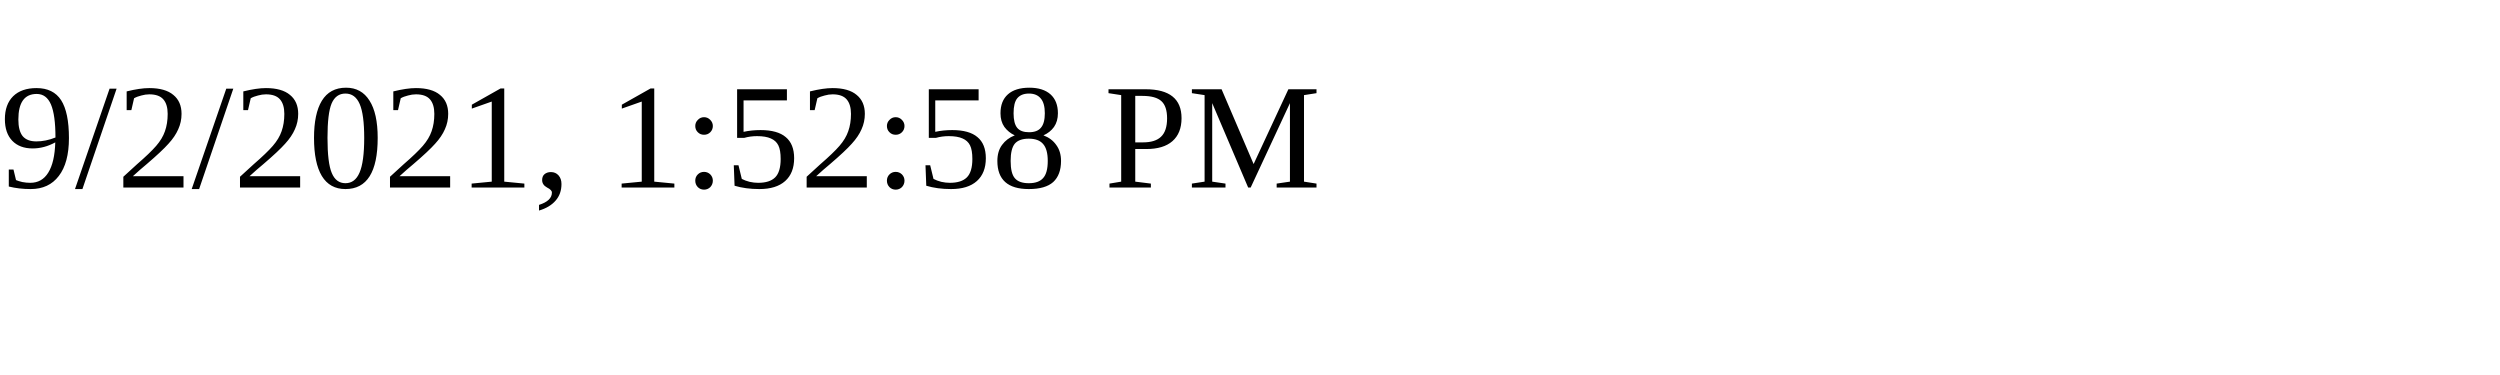
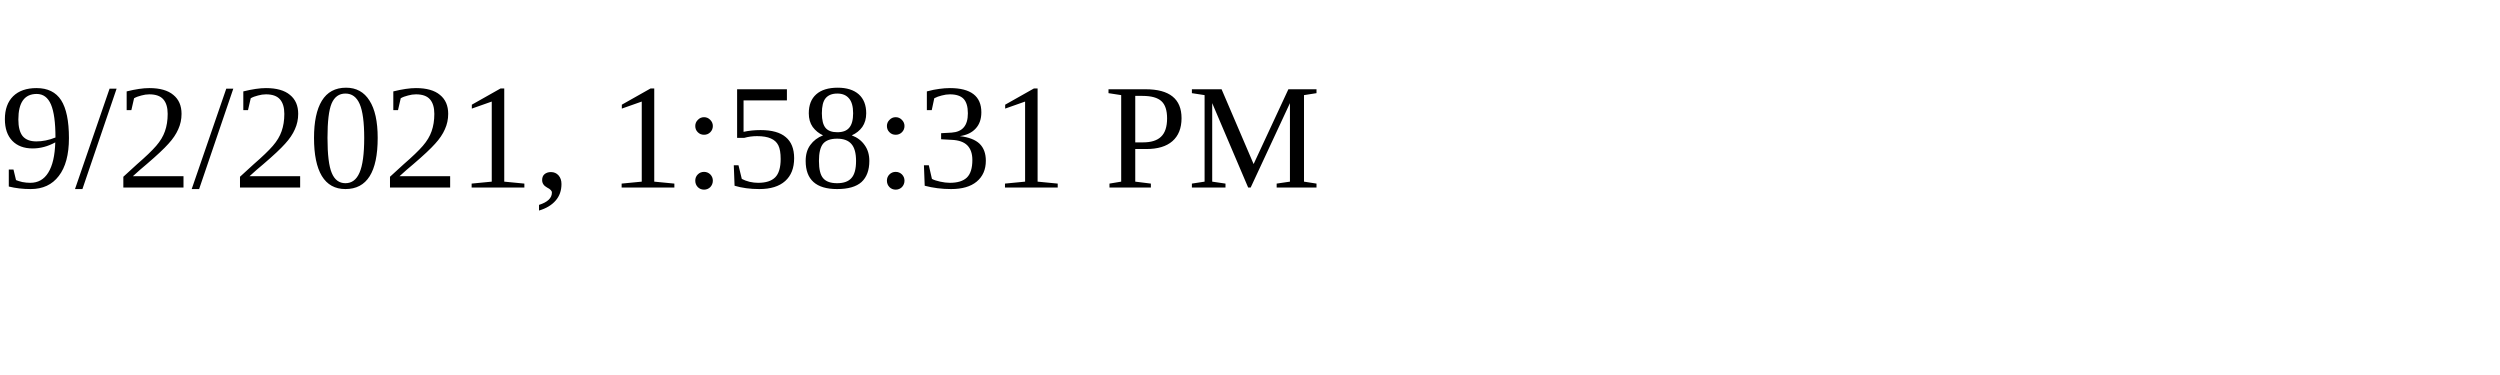
<svg xmlns="http://www.w3.org/2000/svg" height="30" width="200">
-   <text x="0" y="15">9/2/2021, 1:52:58 PM</text>
+   <text x="0" y="15">9/2/2021, 1:58:31 PM</text>
</svg>
